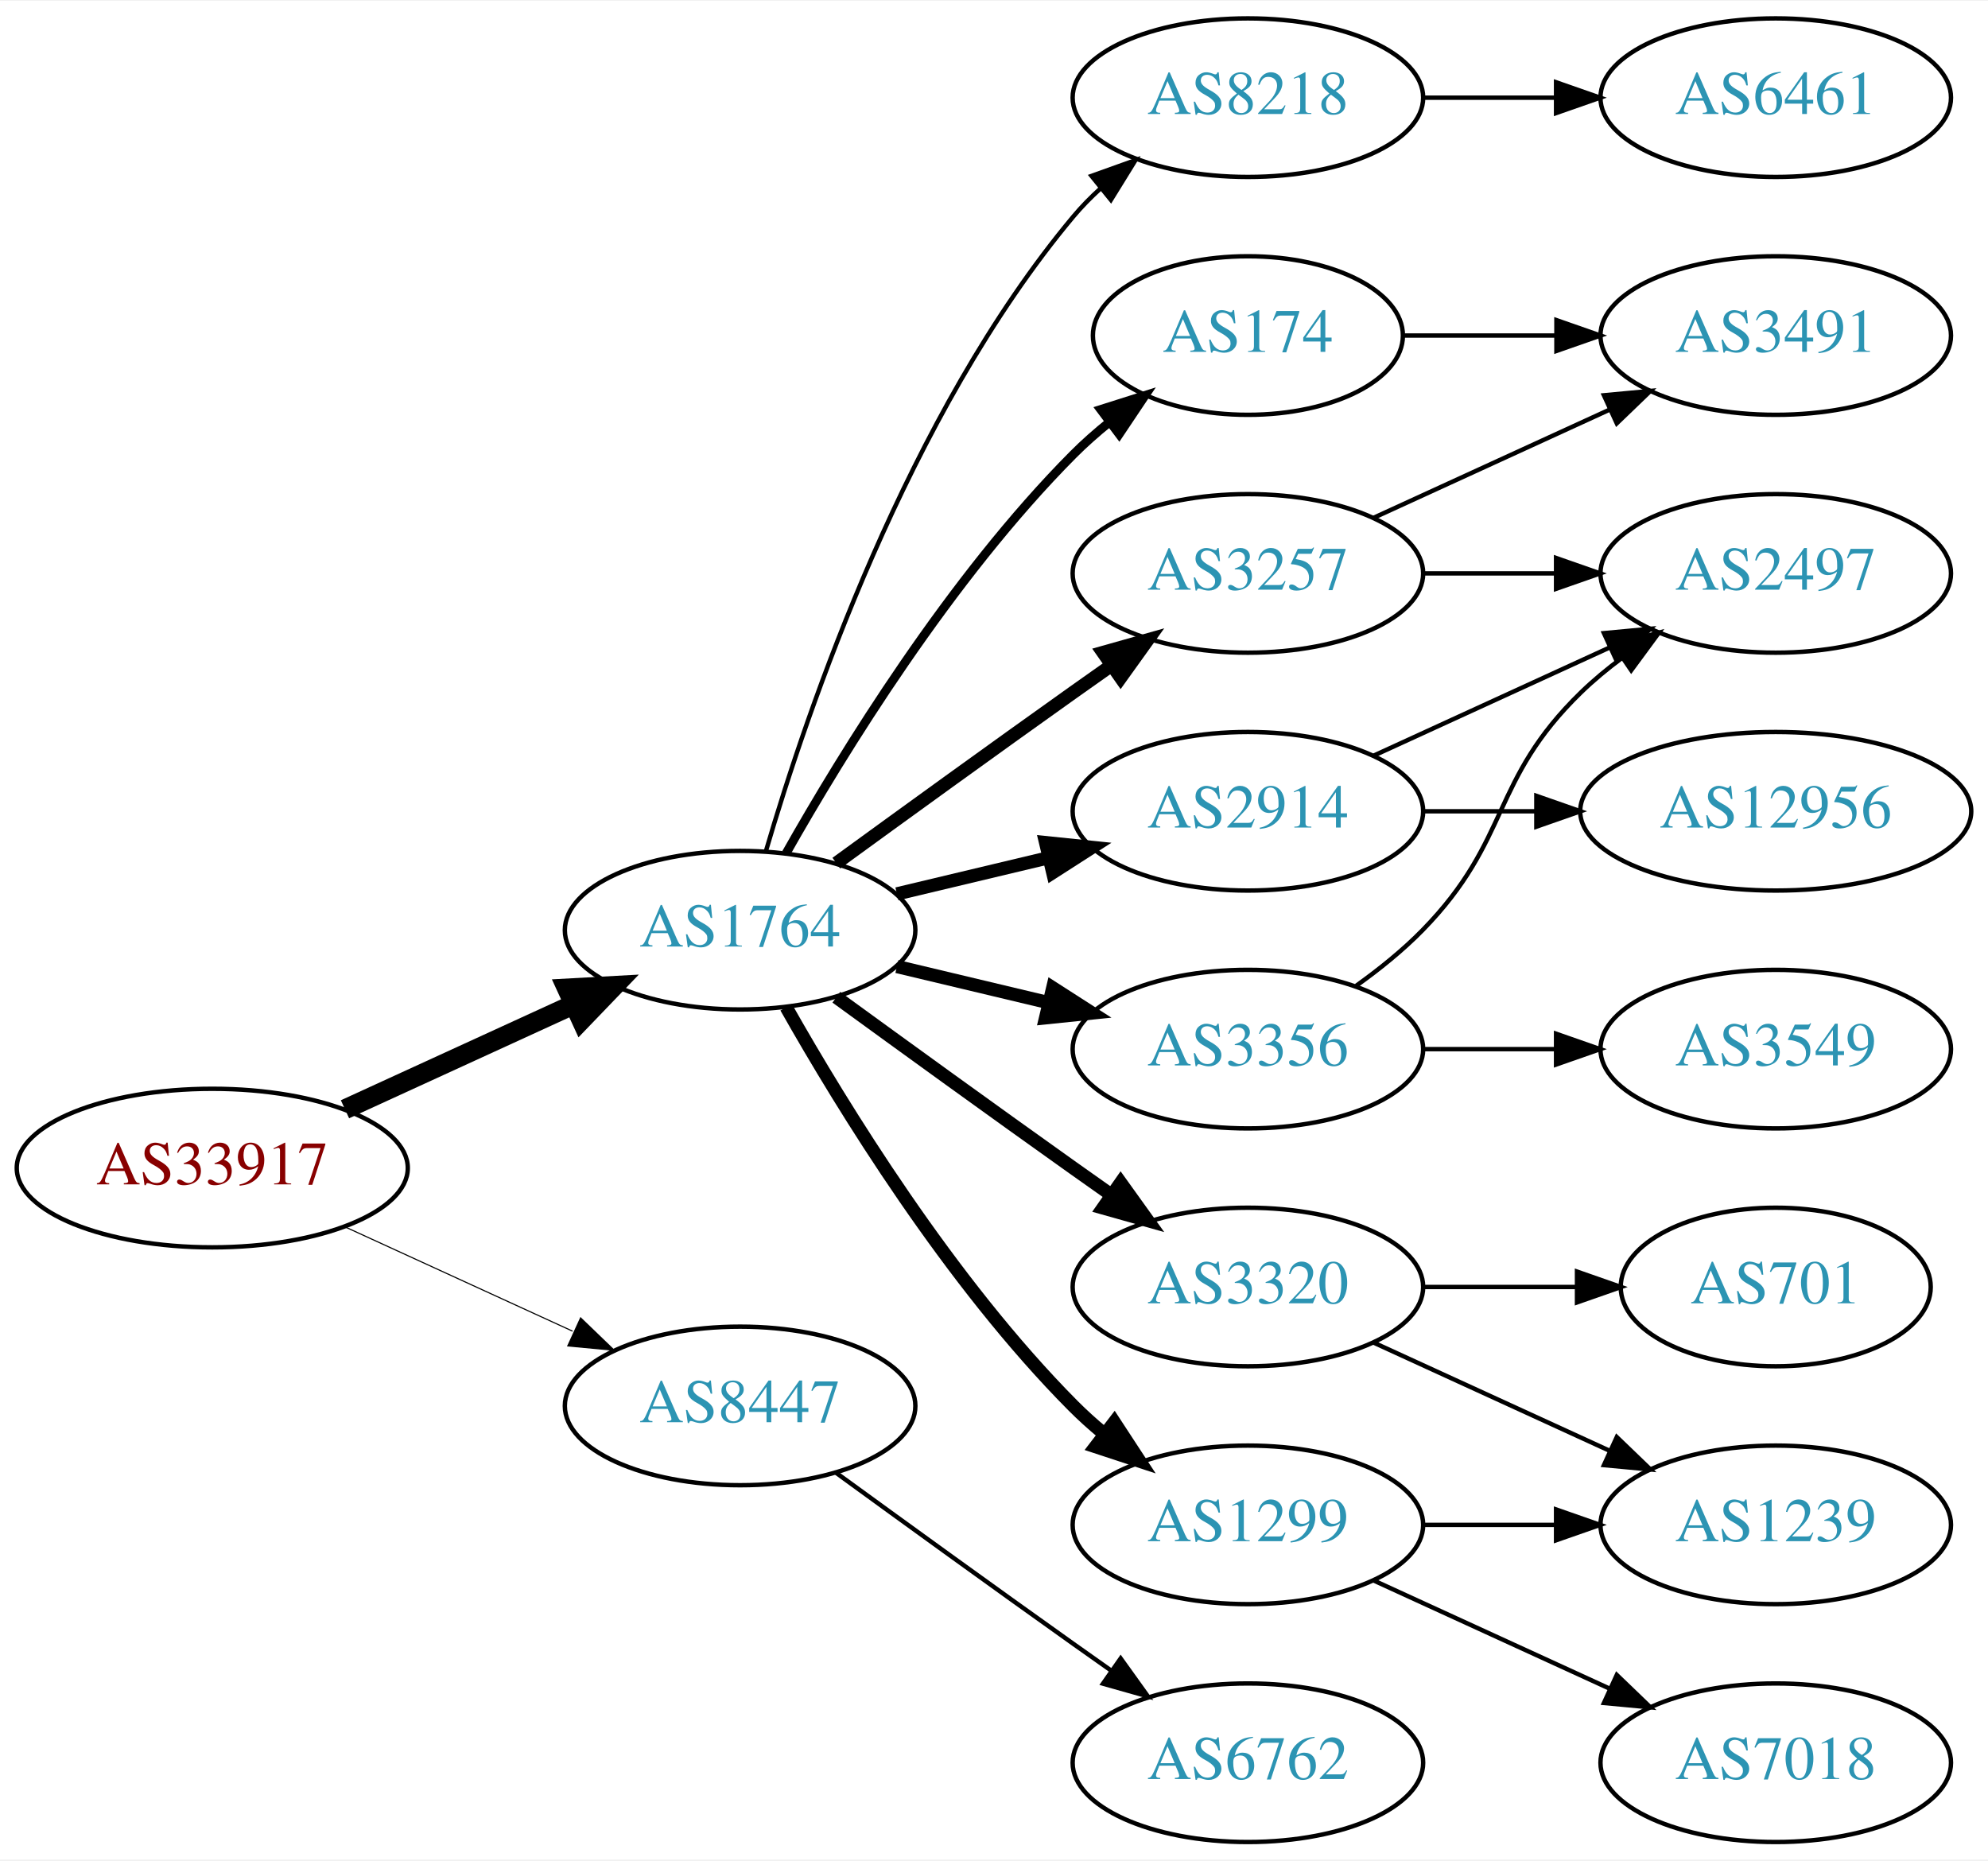
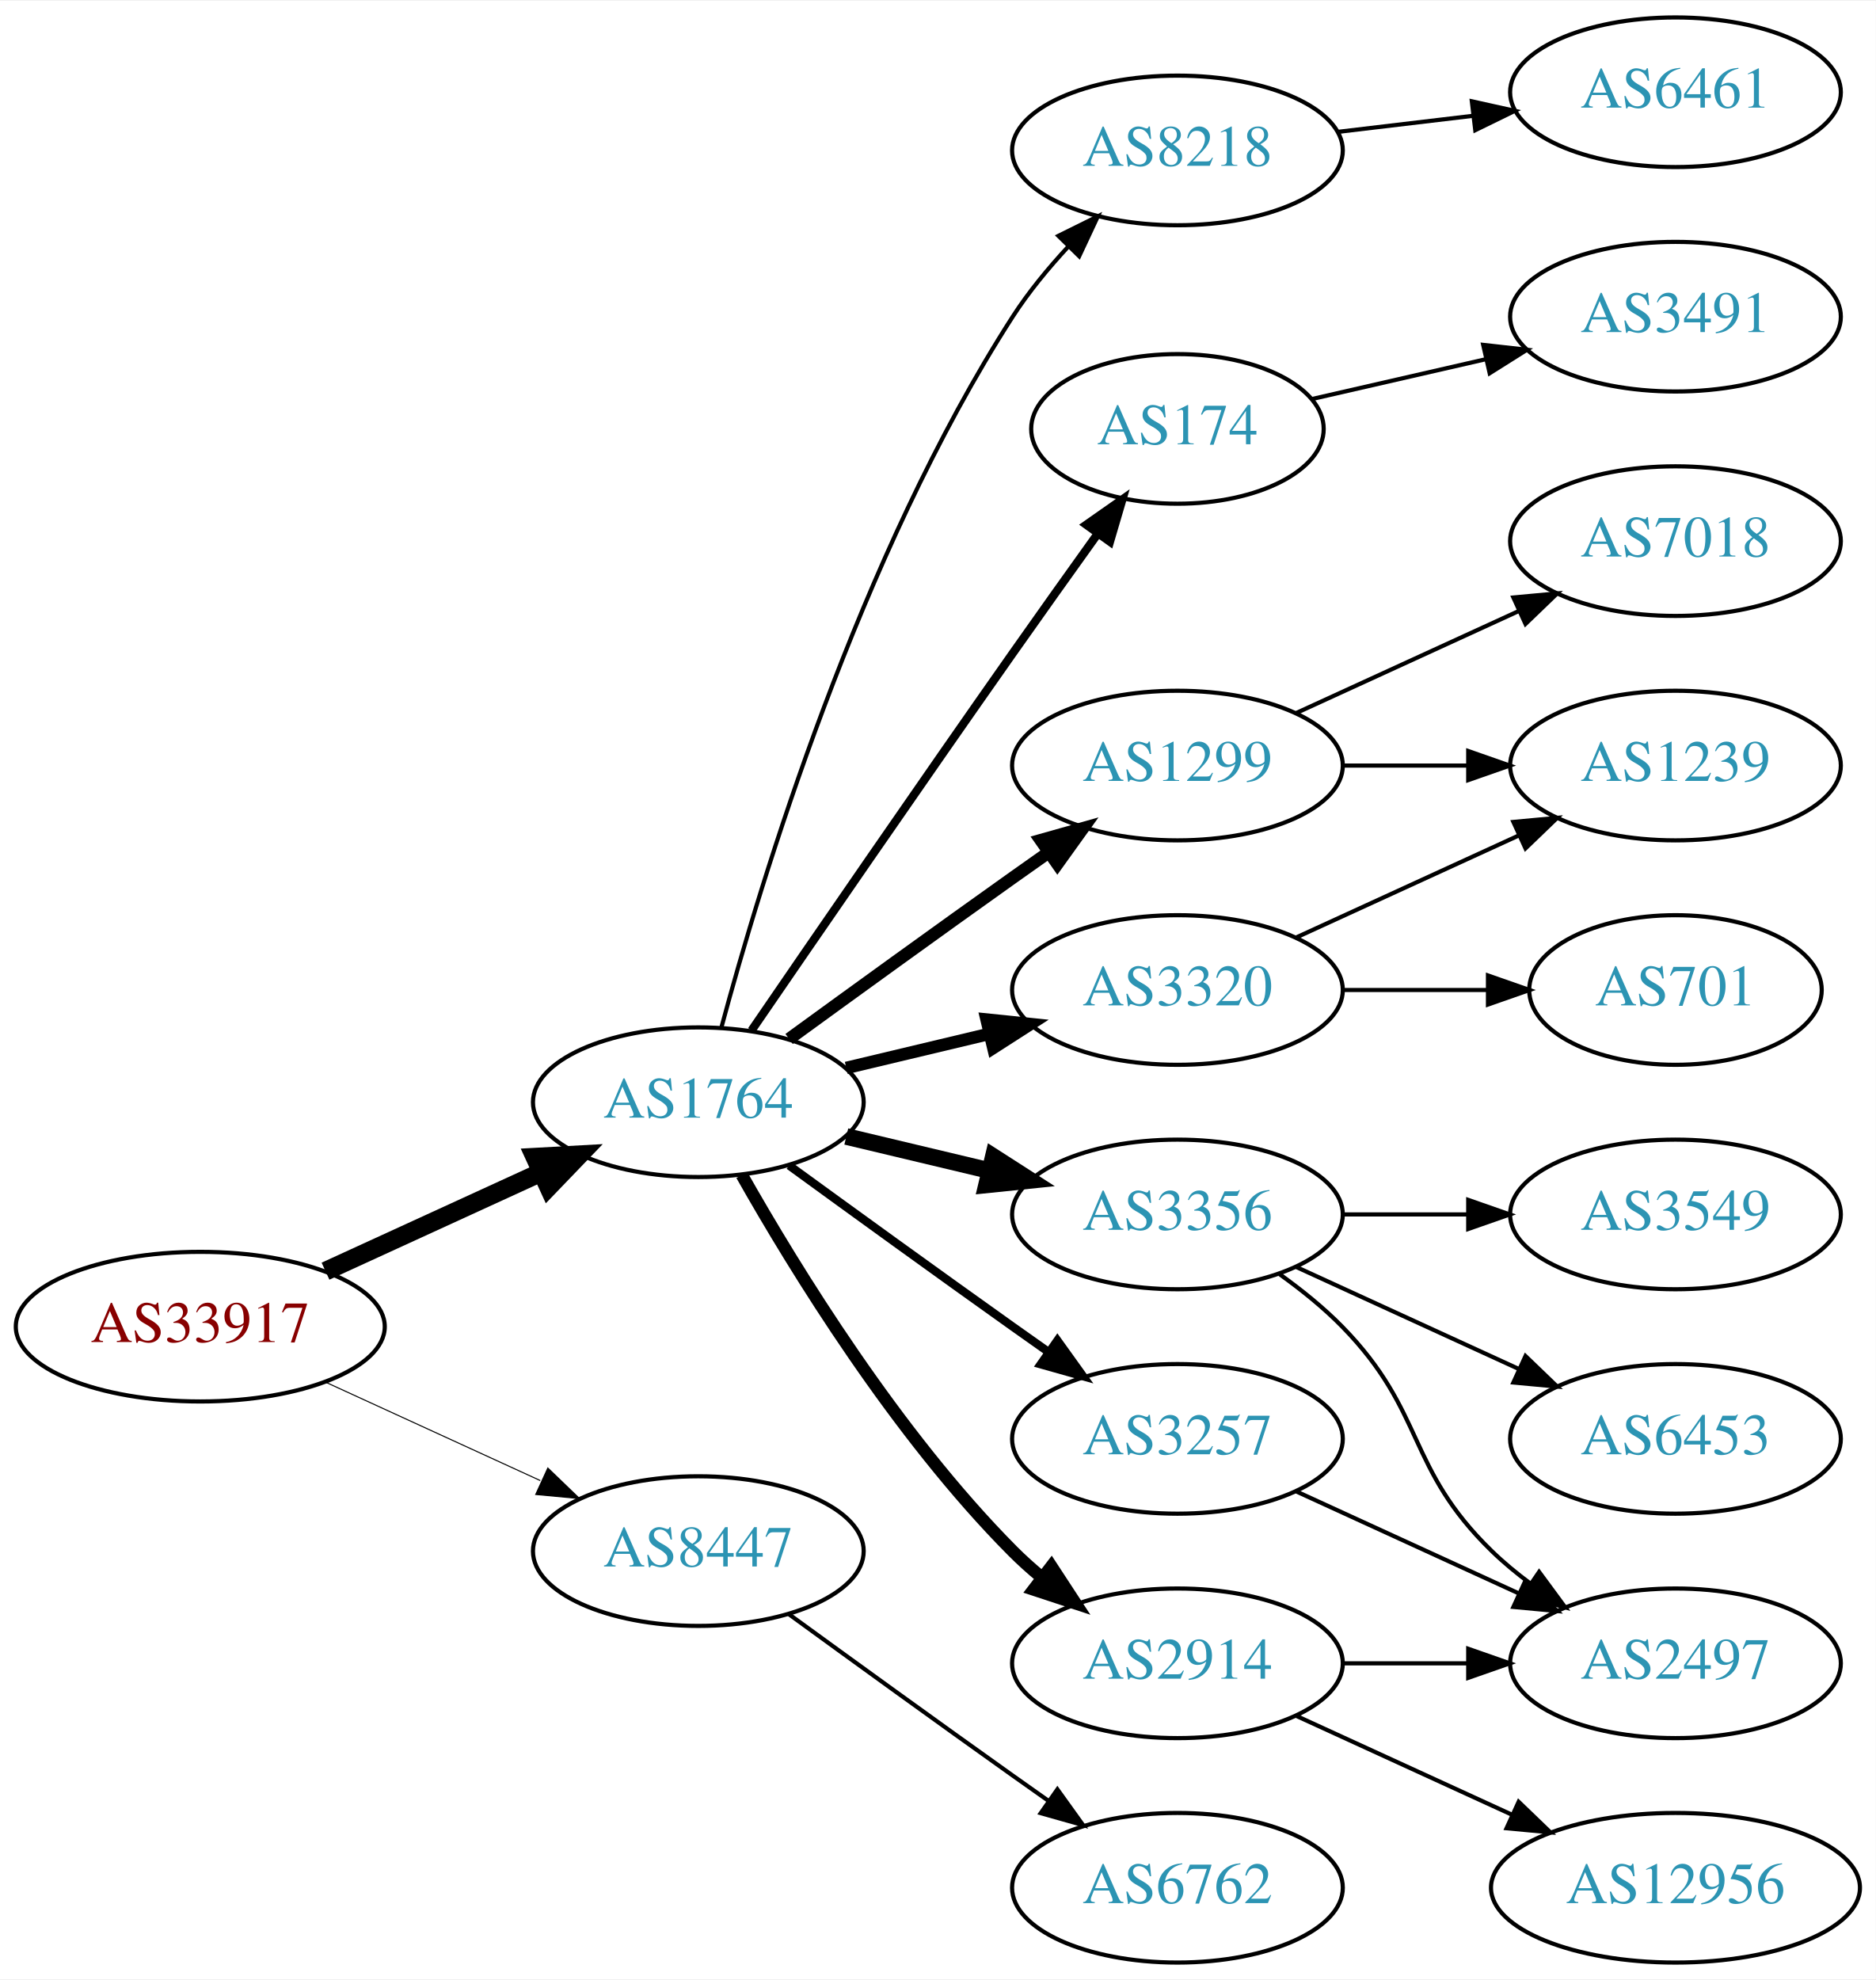
- <svg xmlns="http://www.w3.org/2000/svg" xmlns:xlink="http://www.w3.org/1999/xlink" width="451pt" height="422pt" viewBox="0.00 0.00 451.37 422.00">
-   <g id="graph0" class="graph" transform="scale(1 1) rotate(0) translate(4 418)">
-     <polygon fill="white" stroke="none" points="-4,4 -4,-418 447.37,-418 447.37,4 -4,4" />
+ <svg xmlns="http://www.w3.org/2000/svg" xmlns:xlink="http://www.w3.org/1999/xlink" width="451pt" height="476pt" viewBox="0.00 0.00 451.37 476.00">
+   <g id="graph0" class="graph" transform="scale(1 1) rotate(0) translate(4 472)">
+     <polygon fill="white" stroke="none" points="-4,4 -4,-472 447.37,-472 447.37,4 -4,4" />
    <g id="node1" class="node">
      <g id="a_node1">
        <a xlink:href="/asn/33917" xlink:title="AS33917 ~ SPOE-AS [AT]">
          <ellipse fill="#ffffff" stroke="black" cx="44.196" cy="-153" rx="44.393" ry="18" />
          <text text-anchor="middle" x="44.196" y="-149.3" font-family="Times,serif" font-size="14.00" fill="#880000">AS33917</text>
        </a>
      </g>
    </g>
    <g id="node2" class="node">
      <g id="a_node2">
        <a xlink:href="/asn/1764" xlink:title="AS1764 ~ NEXTLAYER-AS [AT]">
          <ellipse fill="#ffffff" stroke="black" cx="164.039" cy="-207" rx="39.794" ry="18" />
          <text text-anchor="middle" x="164.039" y="-203.3" font-family="Times,serif" font-size="14.00" fill="#2c94b3">AS1764</text>
        </a>
      </g>
    </g>
    <g id="edge1" class="edge">
      <path fill="none" stroke="black" stroke-width="4.5" d="M74.326,-166.348C89.937,-173.502 109.335,-182.391 126.007,-190.03" />
      <polygon fill="black" stroke="black" stroke-width="4.5" points="124.727,-193.775 135.459,-194.362 128.008,-186.616 124.727,-193.775" />
    </g>
    <g id="node3" class="node">
      <g id="a_node3">
        <a xlink:href="/asn/8447" xlink:title="AS8447 ~ A1 Telekom Austria AG [AT]">
          <ellipse fill="#ffffff" stroke="black" cx="164.039" cy="-99" rx="39.794" ry="18" />
          <text text-anchor="middle" x="164.039" y="-95.3" font-family="Times,serif" font-size="14.00" fill="#2c94b3">AS8447</text>
        </a>
      </g>
    </g>
    <g id="edge2" class="edge">
      <path fill="none" stroke="black" stroke-width="0.25" d="M74.326,-139.652C89.937,-132.498 109.335,-123.609 126.007,-115.97" />
      <polygon fill="black" stroke="black" stroke-width="0.25" points="127.826,-118.986 135.459,-111.638 124.91,-112.622 127.826,-118.986" />
    </g>
    <g id="node4" class="node">
      <g id="a_node4">
-         <a xlink:href="/asn/8218" xlink:title="AS8218 ~ legacy Neotelecoms [FR]">
-           <ellipse fill="#ffffff" stroke="black" cx="279.332" cy="-396" rx="39.794" ry="18" />
-           <text text-anchor="middle" x="279.332" y="-392.3" font-family="Times,serif" font-size="14.00" fill="#2c94b3">AS8218</text>
+         <a xlink:href="/asn/174" xlink:title="AS174 ~ Cogent Communications [US]">
+           <ellipse fill="#ffffff" stroke="black" cx="279.332" cy="-369" rx="35.194" ry="18" />
+           <text text-anchor="middle" x="279.332" y="-365.3" font-family="Times,serif" font-size="14.00" fill="#2c94b3">AS174</text>
        </a>
      </g>
    </g>
    <g id="edge3" class="edge">
-       <path fill="none" stroke="black" d="M169.913,-225.002C179.227,-256.844 202.043,-323.981 239.685,-369 241.555,-371.237 243.654,-373.374 245.88,-375.396" />
-       <polygon fill="black" stroke="black" points="243.823,-378.234 253.799,-381.804 248.227,-372.793 243.823,-378.234" />
+       <path fill="none" stroke="black" stroke-width="2" d="M176.846,-224.269C191.489,-245.642 217.262,-283.12 239.685,-315 246.32,-324.433 253.67,-334.739 260.164,-343.795" />
+       <polygon fill="black" stroke="black" stroke-width="2" points="257.399,-345.946 266.076,-352.026 263.085,-341.862 257.399,-345.946" />
    </g>
    <g id="node5" class="node">
      <g id="a_node5">
-         <a xlink:href="/asn/3257" xlink:title="AS3257 ~ GTT [DE]">
+         <a xlink:href="/asn/1299" xlink:title="AS1299 ~ Telia Carrier [EU]">
          <ellipse fill="#ffffff" stroke="black" cx="279.332" cy="-288" rx="39.794" ry="18" />
-           <text text-anchor="middle" x="279.332" y="-284.3" font-family="Times,serif" font-size="14.00" fill="#2c94b3">AS3257</text>
+           <text text-anchor="middle" x="279.332" y="-284.3" font-family="Times,serif" font-size="14.00" fill="#2c94b3">AS1299</text>
        </a>
      </g>
    </g>
    <g id="edge4" class="edge">
      <path fill="none" stroke="black" stroke-width="3" d="M185.887,-222.222C200.821,-233.091 221.435,-248.025 239.685,-261 242.506,-263.005 245.449,-265.085 248.397,-267.159" />
      <polygon fill="black" stroke="black" stroke-width="3" points="246.424,-270.05 256.621,-272.926 250.443,-264.319 246.424,-270.05" />
    </g>
    <g id="node6" class="node">
      <g id="a_node6">
+         <a xlink:href="/asn/3257" xlink:title="AS3257 ~ GTT [DE]">
+           <ellipse fill="#ffffff" stroke="black" cx="279.332" cy="-126" rx="39.794" ry="18" />
+           <text text-anchor="middle" x="279.332" y="-122.3" font-family="Times,serif" font-size="14.00" fill="#2c94b3">AS3257</text>
+         </a>
+       </g>
+     </g>
+     <g id="edge5" class="edge">
+       <path fill="none" stroke="black" stroke-width="2" d="M185.887,-191.778C200.821,-180.909 221.435,-165.975 239.685,-153 242.506,-150.995 245.449,-148.915 248.397,-146.841" />
+       <polygon fill="black" stroke="black" stroke-width="2" points="250.443,-149.681 256.621,-141.074 246.424,-143.95 250.443,-149.681" />
+     </g>
+     <g id="node7" class="node">
+       <g id="a_node7">
        <a xlink:href="/asn/3356" xlink:title="AS3356 ~ Level 3 Parent, LLC [US]">
          <ellipse fill="#ffffff" stroke="black" cx="279.332" cy="-180" rx="39.794" ry="18" />
          <text text-anchor="middle" x="279.332" y="-176.3" font-family="Times,serif" font-size="14.00" fill="#2c94b3">AS3356</text>
        </a>
      </g>
    </g>
-     <g id="edge5" class="edge">
-       <path fill="none" stroke="black" stroke-width="3" d="M199.646,-198.752C210.517,-196.162 222.671,-193.265 234.114,-190.538" />
-       <polygon fill="black" stroke="black" stroke-width="3" points="235.02,-193.92 243.936,-188.197 233.397,-187.111 235.02,-193.92" />
-     </g>
-     <g id="node7" class="node">
-       <g id="a_node7">
-         <a xlink:href="/asn/1299" xlink:title="AS1299 ~ Telia Carrier [EU]">
+     <g id="edge6" class="edge">
+       <path fill="none" stroke="black" stroke-width="4" d="M199.646,-198.752C210.517,-196.162 222.671,-193.265 234.114,-190.538" />
+       <polygon fill="black" stroke="black" stroke-width="4" points="235.02,-193.92 243.936,-188.197 233.397,-187.111 235.02,-193.92" />
+     </g>
+     <g id="node8" class="node">
+       <g id="a_node8">
+         <a xlink:href="/asn/2914" xlink:title="AS2914 ~ NTT America, Inc. [US]">
          <ellipse fill="#ffffff" stroke="black" cx="279.332" cy="-72" rx="39.794" ry="18" />
-           <text text-anchor="middle" x="279.332" y="-68.3" font-family="Times,serif" font-size="14.00" fill="#2c94b3">AS1299</text>
-         </a>
-       </g>
-     </g>
-     <g id="edge6" class="edge">
+           <text text-anchor="middle" x="279.332" y="-68.3" font-family="Times,serif" font-size="14.00" fill="#2c94b3">AS2914</text>
+         </a>
+       </g>
+     </g>
+     <g id="edge7" class="edge">
      <path fill="none" stroke="black" stroke-width="3" d="M174.498,-189.51C187.28,-166.904 211.712,-127.114 239.685,-99 241.796,-96.879 244.092,-94.812 246.477,-92.829" />
      <polygon fill="black" stroke="black" stroke-width="3" points="248.993,-95.31 254.793,-86.444 244.73,-89.758 248.993,-95.31" />
    </g>
-     <g id="node8" class="node">
-       <g id="a_node8">
-         <a xlink:href="/asn/3320" xlink:title="AS3320 ~ DTAG [DE]">
-           <ellipse fill="#ffffff" stroke="black" cx="279.332" cy="-126" rx="39.794" ry="18" />
-           <text text-anchor="middle" x="279.332" y="-122.3" font-family="Times,serif" font-size="14.00" fill="#2c94b3">AS3320</text>
-         </a>
-       </g>
-     </g>
-     <g id="edge7" class="edge">
-       <path fill="none" stroke="black" stroke-width="3" d="M185.887,-191.778C200.821,-180.909 221.435,-165.975 239.685,-153 242.506,-150.995 245.449,-148.915 248.397,-146.841" />
-       <polygon fill="black" stroke="black" stroke-width="3" points="250.443,-149.681 256.621,-141.074 246.424,-143.95 250.443,-149.681" />
-     </g>
    <g id="node9" class="node">
      <g id="a_node9">
-         <a xlink:href="/asn/2914" xlink:title="AS2914 ~ NTT America, Inc. [US]">
+         <a xlink:href="/asn/3320" xlink:title="AS3320 ~ DTAG [DE]">
          <ellipse fill="#ffffff" stroke="black" cx="279.332" cy="-234" rx="39.794" ry="18" />
-           <text text-anchor="middle" x="279.332" y="-230.3" font-family="Times,serif" font-size="14.00" fill="#2c94b3">AS2914</text>
+           <text text-anchor="middle" x="279.332" y="-230.3" font-family="Times,serif" font-size="14.00" fill="#2c94b3">AS3320</text>
        </a>
      </g>
    </g>
    <g id="edge8" class="edge">
      <path fill="none" stroke="black" stroke-width="3" d="M199.646,-215.248C210.517,-217.838 222.671,-220.735 234.114,-223.462" />
      <polygon fill="black" stroke="black" stroke-width="3" points="233.397,-226.889 243.936,-225.803 235.02,-220.08 233.397,-226.889" />
    </g>
    <g id="node10" class="node">
      <g id="a_node10">
-         <a xlink:href="/asn/174" xlink:title="AS174 ~ Cogent Communications [US]">
-           <ellipse fill="#ffffff" stroke="black" cx="279.332" cy="-342" rx="35.194" ry="18" />
-           <text text-anchor="middle" x="279.332" y="-338.3" font-family="Times,serif" font-size="14.00" fill="#2c94b3">AS174</text>
+         <a xlink:href="/asn/8218" xlink:title="AS8218 ~ legacy Neotelecoms [FR]">
+           <ellipse fill="#ffffff" stroke="black" cx="279.332" cy="-436" rx="39.794" ry="18" />
+           <text text-anchor="middle" x="279.332" y="-432.3" font-family="Times,serif" font-size="14.00" fill="#2c94b3">AS8218</text>
        </a>
      </g>
    </g>
    <g id="edge9" class="edge">
-       <path fill="none" stroke="black" stroke-width="2" d="M174.498,-224.49C187.28,-247.096 211.712,-286.886 239.685,-315 242.185,-317.513 244.946,-319.949 247.807,-322.261" />
-       <polygon fill="black" stroke="black" stroke-width="2" points="245.905,-325.21 256.004,-328.413 250.108,-319.611 245.905,-325.21" />
-     </g>
-     <g id="node19" class="node">
-       <g id="a_node19">
+       <path fill="none" stroke="black" d="M169.605,-225.033C178.99,-259.996 202.723,-338.608 239.685,-396 243.479,-401.891 248.227,-407.656 253.084,-412.893" />
+       <polygon fill="black" stroke="black" points="250.682,-415.443 260.178,-420.142 255.685,-410.547 250.682,-415.443" />
+     </g>
+     <g id="node20" class="node">
+       <g id="a_node20">
        <a xlink:href="/asn/6762" xlink:title="AS6762 ~ TELECOM ITALIA SPARKLE S.p.A. [IT]">
          <ellipse fill="#ffffff" stroke="black" cx="279.332" cy="-18" rx="39.794" ry="18" />
          <text text-anchor="middle" x="279.332" y="-14.3" font-family="Times,serif" font-size="14.00" fill="#2c94b3">AS6762</text>
        </a>
      </g>
    </g>
    <g id="edge22" class="edge">
      <path fill="none" stroke="black" d="M185.887,-83.778C200.821,-72.909 221.435,-57.975 239.685,-45 242.506,-42.995 245.449,-40.915 248.397,-38.841" />
      <polygon fill="black" stroke="black" points="250.443,-41.681 256.621,-33.074 246.424,-35.95 250.443,-41.681" />
    </g>
+     <g id="node19" class="node">
+       <g id="a_node19">
+         <a xlink:href="/asn/3491" xlink:title="AS3491 ~ PCCW Global, Inc. [US]">
+           <ellipse fill="#ffffff" stroke="black" cx="399.174" cy="-396" rx="39.794" ry="18" />
+           <text text-anchor="middle" x="399.174" y="-392.3" font-family="Times,serif" font-size="14.00" fill="#2c94b3">AS3491</text>
+         </a>
+       </g>
+     </g>
+     <g id="edge21" class="edge">
+       <path fill="none" stroke="black" d="M311.602,-376.165C324.441,-379.106 339.546,-382.567 353.513,-385.767" />
+       <polygon fill="black" stroke="black" points="352.905,-389.219 363.434,-388.04 354.468,-382.395 352.905,-389.219" />
+     </g>
+     <g id="node15" class="node">
+       <g id="a_node15">
+         <a xlink:href="/asn/7018" xlink:title="AS7018 ~ AT&amp;T Services, Inc. [US]">
+           <ellipse fill="#ffffff" stroke="black" cx="399.174" cy="-342" rx="39.794" ry="18" />
+           <text text-anchor="middle" x="399.174" y="-338.3" font-family="Times,serif" font-size="14.00" fill="#2c94b3">AS7018</text>
+         </a>
+       </g>
+     </g>
+     <g id="edge15" class="edge">
+       <path fill="none" stroke="black" d="M307.96,-300.661C323.917,-307.973 344.188,-317.261 361.471,-325.181" />
+       <polygon fill="black" stroke="black" points="360.169,-328.435 370.718,-329.419 363.085,-322.071 360.169,-328.435" />
+     </g>
+     <g id="node16" class="node">
+       <g id="a_node16">
+         <a xlink:href="/asn/1239" xlink:title="AS1239 ~ Sprint [US]">
+           <ellipse fill="#ffffff" stroke="black" cx="399.174" cy="-288" rx="39.794" ry="18" />
+           <text text-anchor="middle" x="399.174" y="-284.3" font-family="Times,serif" font-size="14.00" fill="#2c94b3">AS1239</text>
+         </a>
+       </g>
+     </g>
+     <g id="edge16" class="edge">
+       <path fill="none" stroke="black" d="M319.244,-288C328.798,-288 339.147,-288 349.11,-288" />
+       <polygon fill="black" stroke="black" points="349.302,-291.5 359.302,-288 349.302,-284.5 349.302,-291.5" />
+     </g>
    <g id="node11" class="node">
      <g id="a_node11">
-         <a xlink:href="/asn/6461" xlink:title="AS6461 ~ Zayo Bandwidth [US]">
-           <ellipse fill="#ffffff" stroke="black" cx="399.174" cy="-396" rx="39.794" ry="18" />
-           <text text-anchor="middle" x="399.174" y="-392.3" font-family="Times,serif" font-size="14.00" fill="#2c94b3">AS6461</text>
-         </a>
-       </g>
-     </g>
-     <g id="edge10" class="edge">
-       <path fill="none" stroke="black" d="M319.244,-396C328.798,-396 339.147,-396 349.11,-396" />
-       <polygon fill="black" stroke="black" points="349.302,-399.5 359.302,-396 349.302,-392.5 349.302,-399.5" />
-     </g>
-     <g id="node12" class="node">
-       <g id="a_node12">
-         <a xlink:href="/asn/3491" xlink:title="AS3491 ~ PCCW Global, Inc. [US]">
-           <ellipse fill="#ffffff" stroke="black" cx="399.174" cy="-342" rx="39.794" ry="18" />
-           <text text-anchor="middle" x="399.174" y="-338.3" font-family="Times,serif" font-size="14.00" fill="#2c94b3">AS3491</text>
-         </a>
-       </g>
-     </g>
-     <g id="edge11" class="edge">
-       <path fill="none" stroke="black" d="M307.96,-300.661C323.917,-307.973 344.188,-317.261 361.471,-325.181" />
-       <polygon fill="black" stroke="black" points="360.169,-328.435 370.718,-329.419 363.085,-322.071 360.169,-328.435" />
+         <a xlink:href="/asn/2497" xlink:title="AS2497 ~ Internet Initiative Japan Inc. [JP]">
+           <ellipse fill="#ffffff" stroke="black" cx="399.174" cy="-72" rx="39.794" ry="18" />
+           <text text-anchor="middle" x="399.174" y="-68.3" font-family="Times,serif" font-size="14.00" fill="#2c94b3">AS2497</text>
+         </a>
+       </g>
+     </g>
+     <g id="edge20" class="edge">
+       <path fill="none" stroke="black" d="M307.96,-113.339C323.917,-106.027 344.188,-96.739 361.471,-88.819" />
+       <polygon fill="black" stroke="black" points="363.085,-91.929 370.718,-84.581 360.169,-85.565 363.085,-91.929" />
+     </g>
+     <g id="edge14" class="edge">
+       <path fill="none" stroke="black" d="M303.926,-165.611C309.182,-161.852 314.513,-157.563 318.978,-153 339.151,-132.383 334.285,-119.094 354.978,-99 357.823,-96.237 360.997,-93.614 364.297,-91.166" />
+       <polygon fill="black" stroke="black" points="366.363,-93.993 372.645,-85.462 362.414,-88.214 366.363,-93.993" />
    </g>
    <g id="node13" class="node">
      <g id="a_node13">
-         <a xlink:href="/asn/2497" xlink:title="AS2497 ~ Internet Initiative Japan Inc. [JP]">
-           <ellipse fill="#ffffff" stroke="black" cx="399.174" cy="-288" rx="39.794" ry="18" />
-           <text text-anchor="middle" x="399.174" y="-284.3" font-family="Times,serif" font-size="14.00" fill="#2c94b3">AS2497</text>
-         </a>
-       </g>
-     </g>
-     <g id="edge12" class="edge">
-       <path fill="none" stroke="black" d="M319.244,-288C328.798,-288 339.147,-288 349.11,-288" />
-       <polygon fill="black" stroke="black" points="349.302,-291.5 359.302,-288 349.302,-284.5 349.302,-291.5" />
-     </g>
-     <g id="edge20" class="edge">
-       <path fill="none" stroke="black" d="M303.926,-194.389C309.182,-198.148 314.513,-202.437 318.978,-207 339.151,-227.617 334.285,-240.906 354.978,-261 357.823,-263.763 360.997,-266.386 364.297,-268.834" />
-       <polygon fill="black" stroke="black" points="362.414,-271.786 372.645,-274.538 366.363,-266.006 362.414,-271.786" />
-     </g>
-     <g id="node18" class="node">
-       <g id="a_node18">
        <a xlink:href="/asn/3549" xlink:title="AS3549 ~ Level 3 Parent, LLC [US]">
          <ellipse fill="#ffffff" stroke="black" cx="399.174" cy="-180" rx="39.794" ry="18" />
          <text text-anchor="middle" x="399.174" y="-176.3" font-family="Times,serif" font-size="14.00" fill="#2c94b3">AS3549</text>
        </a>
      </g>
    </g>
-     <g id="edge19" class="edge">
+     <g id="edge12" class="edge">
      <path fill="none" stroke="black" d="M319.244,-180C328.798,-180 339.147,-180 349.11,-180" />
      <polygon fill="black" stroke="black" points="349.302,-183.5 359.302,-180 349.302,-176.5 349.302,-183.5" />
    </g>
    <g id="node14" class="node">
      <g id="a_node14">
-         <a xlink:href="/asn/7018" xlink:title="AS7018 ~ AT&amp;T Services, Inc. [US]">
-           <ellipse fill="#ffffff" stroke="black" cx="399.174" cy="-18" rx="39.794" ry="18" />
-           <text text-anchor="middle" x="399.174" y="-14.3" font-family="Times,serif" font-size="14.00" fill="#2c94b3">AS7018</text>
+         <a xlink:href="/asn/6453" xlink:title="AS6453 ~ TATA COMMUNICATIONS (AMERICA) INC [US]">
+           <ellipse fill="#ffffff" stroke="black" cx="399.174" cy="-126" rx="39.794" ry="18" />
+           <text text-anchor="middle" x="399.174" y="-122.3" font-family="Times,serif" font-size="14.00" fill="#2c94b3">AS6453</text>
        </a>
      </g>
    </g>
    <g id="edge13" class="edge">
-       <path fill="none" stroke="black" d="M307.96,-59.339C323.917,-52.027 344.188,-42.739 361.471,-34.819" />
-       <polygon fill="black" stroke="black" points="363.085,-37.929 370.718,-30.581 360.169,-31.565 363.085,-37.929" />
-     </g>
-     <g id="node15" class="node">
-       <g id="a_node15">
-         <a xlink:href="/asn/1239" xlink:title="AS1239 ~ Sprint [US]">
-           <ellipse fill="#ffffff" stroke="black" cx="399.174" cy="-72" rx="39.794" ry="18" />
-           <text text-anchor="middle" x="399.174" y="-68.3" font-family="Times,serif" font-size="14.00" fill="#2c94b3">AS1239</text>
-         </a>
-       </g>
-     </g>
-     <g id="edge14" class="edge">
+       <path fill="none" stroke="black" d="M307.96,-167.339C323.917,-160.027 344.188,-150.739 361.471,-142.819" />
+       <polygon fill="black" stroke="black" points="363.085,-145.929 370.718,-138.581 360.169,-139.565 363.085,-145.929" />
+     </g>
+     <g id="edge10" class="edge">
      <path fill="none" stroke="black" d="M319.244,-72C328.798,-72 339.147,-72 349.11,-72" />
      <polygon fill="black" stroke="black" points="349.302,-75.5 359.302,-72 349.302,-68.5 349.302,-75.5" />
    </g>
-     <g id="edge16" class="edge">
-       <path fill="none" stroke="black" d="M307.96,-113.339C323.917,-106.027 344.188,-96.739 361.471,-88.819" />
-       <polygon fill="black" stroke="black" points="363.085,-91.929 370.718,-84.581 360.169,-85.565 363.085,-91.929" />
-     </g>
-     <g id="node16" class="node">
-       <g id="a_node16">
-         <a xlink:href="/asn/701" xlink:title="AS701 ~ UUNET [US]">
-           <ellipse fill="#ffffff" stroke="black" cx="399.174" cy="-126" rx="35.194" ry="18" />
-           <text text-anchor="middle" x="399.174" y="-122.3" font-family="Times,serif" font-size="14.00" fill="#2c94b3">AS701</text>
-         </a>
-       </g>
-     </g>
-     <g id="edge15" class="edge">
-       <path fill="none" stroke="black" d="M319.244,-126C330.331,-126 342.491,-126 353.873,-126" />
-       <polygon fill="black" stroke="black" points="354.055,-129.5 364.055,-126 354.055,-122.5 354.055,-129.5" />
+     <g id="node12" class="node">
+       <g id="a_node12">
+         <a xlink:href="/asn/12956" xlink:title="AS12956 ~ TELXIUS [ES]">
+           <ellipse fill="#ffffff" stroke="black" cx="399.174" cy="-18" rx="44.393" ry="18" />
+           <text text-anchor="middle" x="399.174" y="-14.3" font-family="Times,serif" font-size="14.00" fill="#2c94b3">AS12956</text>
+         </a>
+       </g>
+     </g>
+     <g id="edge11" class="edge">
+       <path fill="none" stroke="black" d="M307.96,-59.339C323.458,-52.238 343.025,-43.272 359.971,-35.506" />
+       <polygon fill="black" stroke="black" points="361.441,-38.682 369.074,-31.335 358.525,-32.319 361.441,-38.682" />
    </g>
    <g id="edge18" class="edge">
      <path fill="none" stroke="black" d="M307.96,-246.661C323.917,-253.973 344.188,-263.261 361.471,-271.181" />
      <polygon fill="black" stroke="black" points="360.169,-274.435 370.718,-275.419 363.085,-268.071 360.169,-274.435" />
    </g>
    <g id="node17" class="node">
      <g id="a_node17">
-         <a xlink:href="/asn/12956" xlink:title="AS12956 ~ TELXIUS [ES]">
-           <ellipse fill="#ffffff" stroke="black" cx="399.174" cy="-234" rx="44.393" ry="18" />
-           <text text-anchor="middle" x="399.174" y="-230.3" font-family="Times,serif" font-size="14.00" fill="#2c94b3">AS12956</text>
+         <a xlink:href="/asn/701" xlink:title="AS701 ~ UUNET [US]">
+           <ellipse fill="#ffffff" stroke="black" cx="399.174" cy="-234" rx="35.194" ry="18" />
+           <text text-anchor="middle" x="399.174" y="-230.3" font-family="Times,serif" font-size="14.00" fill="#2c94b3">AS701</text>
        </a>
      </g>
    </g>
    <g id="edge17" class="edge">
-       <path fill="none" stroke="black" d="M319.244,-234C327.347,-234 336.022,-234 344.548,-234" />
-       <polygon fill="black" stroke="black" points="344.826,-237.5 354.826,-234 344.826,-230.5 344.826,-237.5" />
-     </g>
-     <g id="edge21" class="edge">
-       <path fill="none" stroke="black" d="M314.733,-342C325.557,-342 337.725,-342 349.352,-342" />
-       <polygon fill="black" stroke="black" points="349.383,-345.5 359.383,-342 349.383,-338.5 349.383,-345.5" />
+       <path fill="none" stroke="black" d="M319.244,-234C330.331,-234 342.491,-234 353.873,-234" />
+       <polygon fill="black" stroke="black" points="354.055,-237.5 364.055,-234 354.055,-230.5 354.055,-237.5" />
+     </g>
+     <g id="node18" class="node">
+       <g id="a_node18">
+         <a xlink:href="/asn/6461" xlink:title="AS6461 ~ Zayo Bandwidth [US]">
+           <ellipse fill="#ffffff" stroke="black" cx="399.174" cy="-450" rx="39.794" ry="18" />
+           <text text-anchor="middle" x="399.174" y="-446.3" font-family="Times,serif" font-size="14.00" fill="#2c94b3">AS6461</text>
+         </a>
+       </g>
+     </g>
+     <g id="edge19" class="edge">
+       <path fill="none" stroke="black" d="M317.942,-440.468C328.253,-441.693 339.57,-443.038 350.37,-444.321" />
+       <polygon fill="black" stroke="black" points="350.174,-447.822 360.517,-445.526 351,-440.871 350.174,-447.822" />
    </g>
  </g>
</svg>
